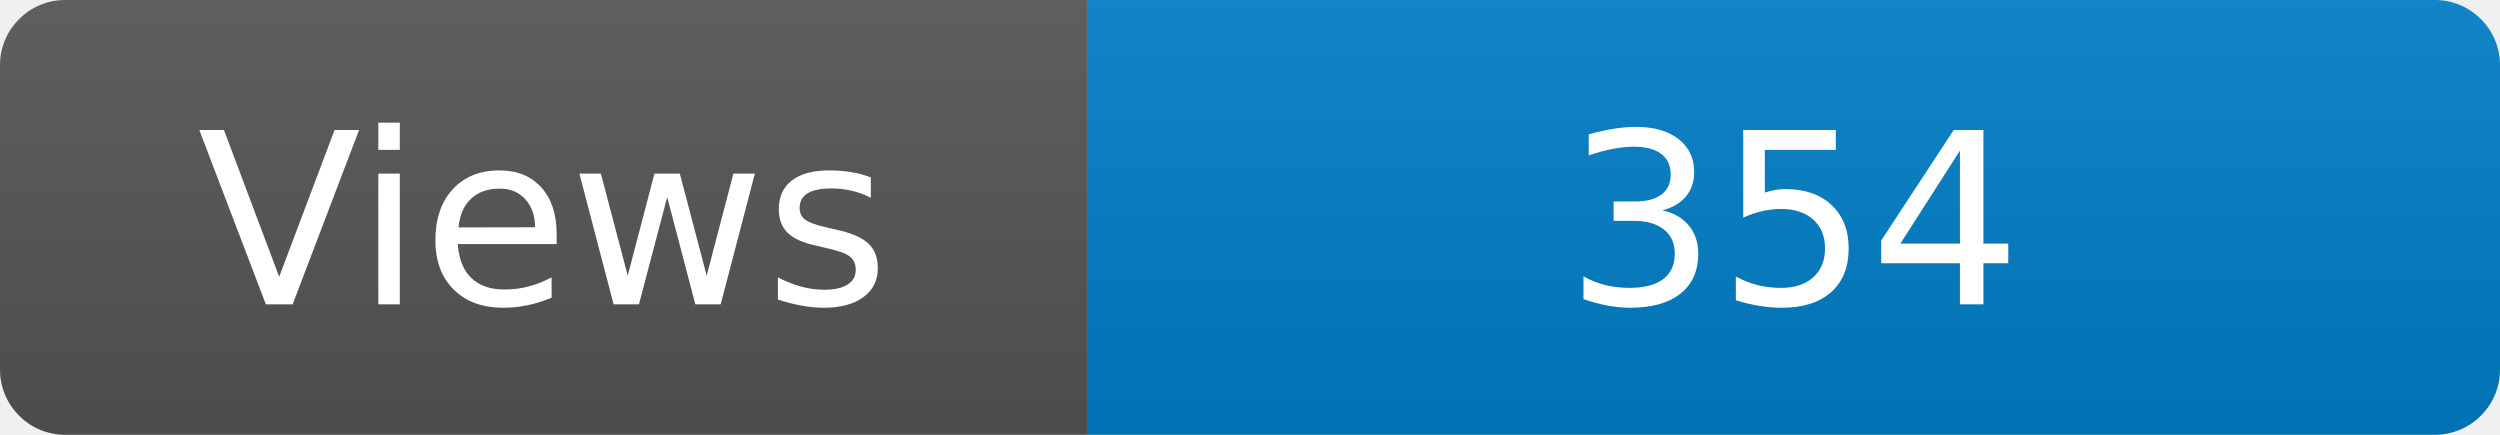
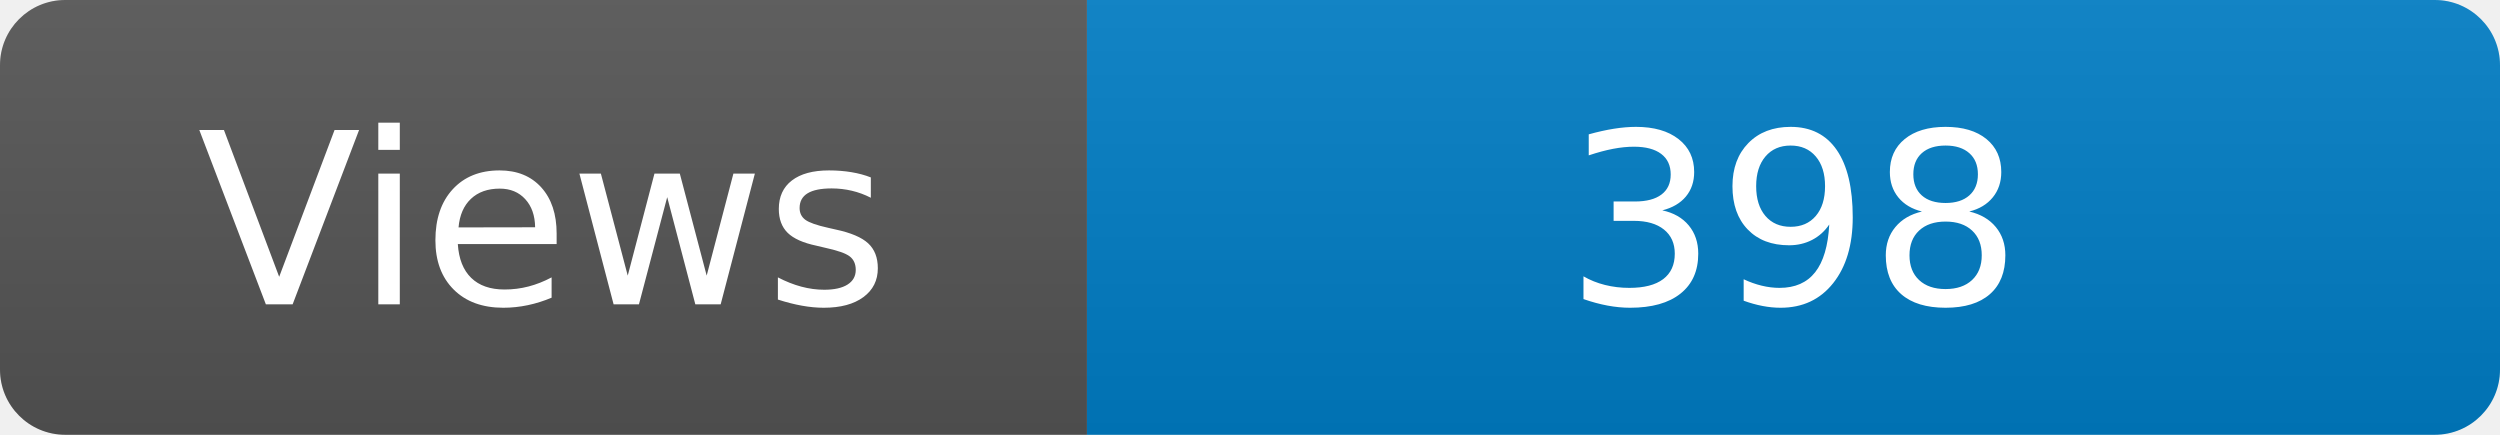
<svg xmlns="http://www.w3.org/2000/svg" width="115" height="20" role="img" aria-label="Maintained?: yes">
  <linearGradient id="s" x2="0" y2="100%">
    <stop offset="0" stop-color="#bbb" stop-opacity=".1" />
    <stop offset="1" stop-opacity=".1" />
  </linearGradient>
  <clipPath id="r">
    <rect width="115" height="20" rx="3" fill="#fff" />
  </clipPath>
  <g clip-path="url(#r)">
    <rect width="50" height="20" fill="#555" />
    <rect x="50" width="160" height="20" fill="#007ec6" />
    <rect width="115" height="20" fill="url(#s)" />
  </g>
  <g fill="#fff" text-anchor="middle" font-family="Verdana,Geneva,DejaVu Sans,sans-serif" font-size="110">
    <text x="250" y="140" transform="scale(.1)" fill="#fff">Views</text>
-     <text x="825" y="140" transform="scale(.1)" fill="#fff">354</text>
+     <text x="825" y="140" transform="scale(.1)" fill="#fff">398</text>
  </g>
</svg>
